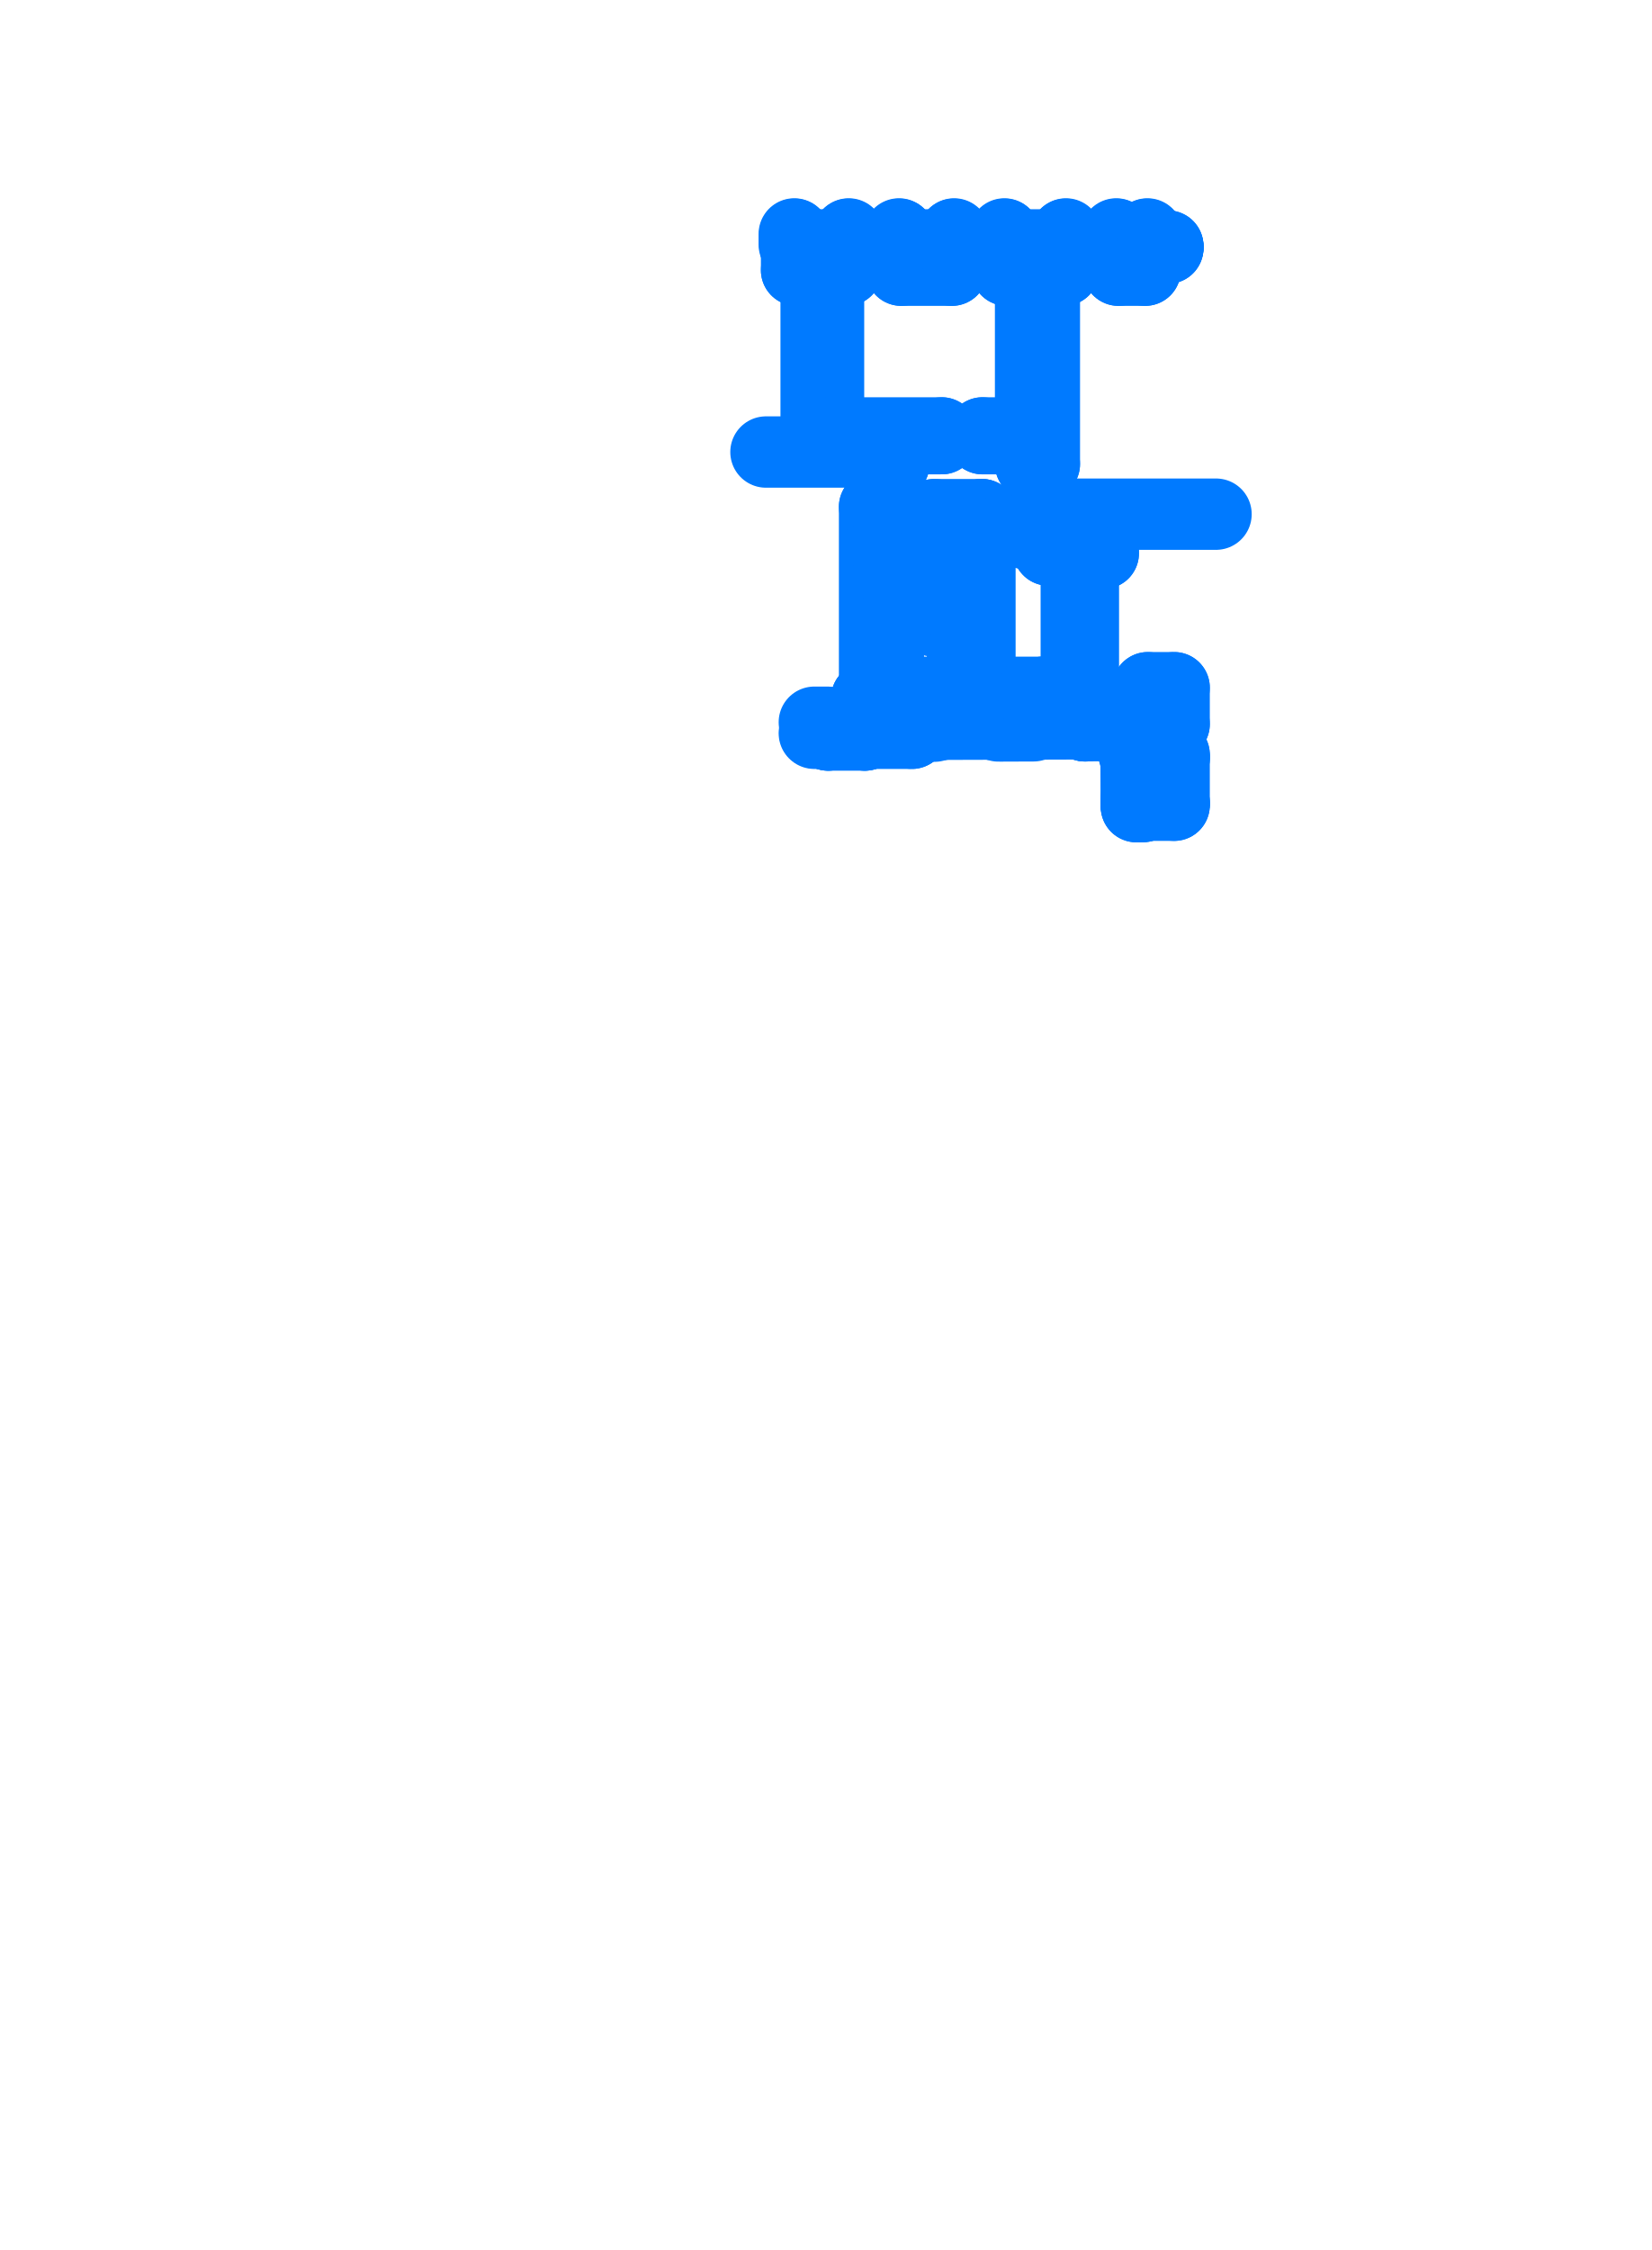
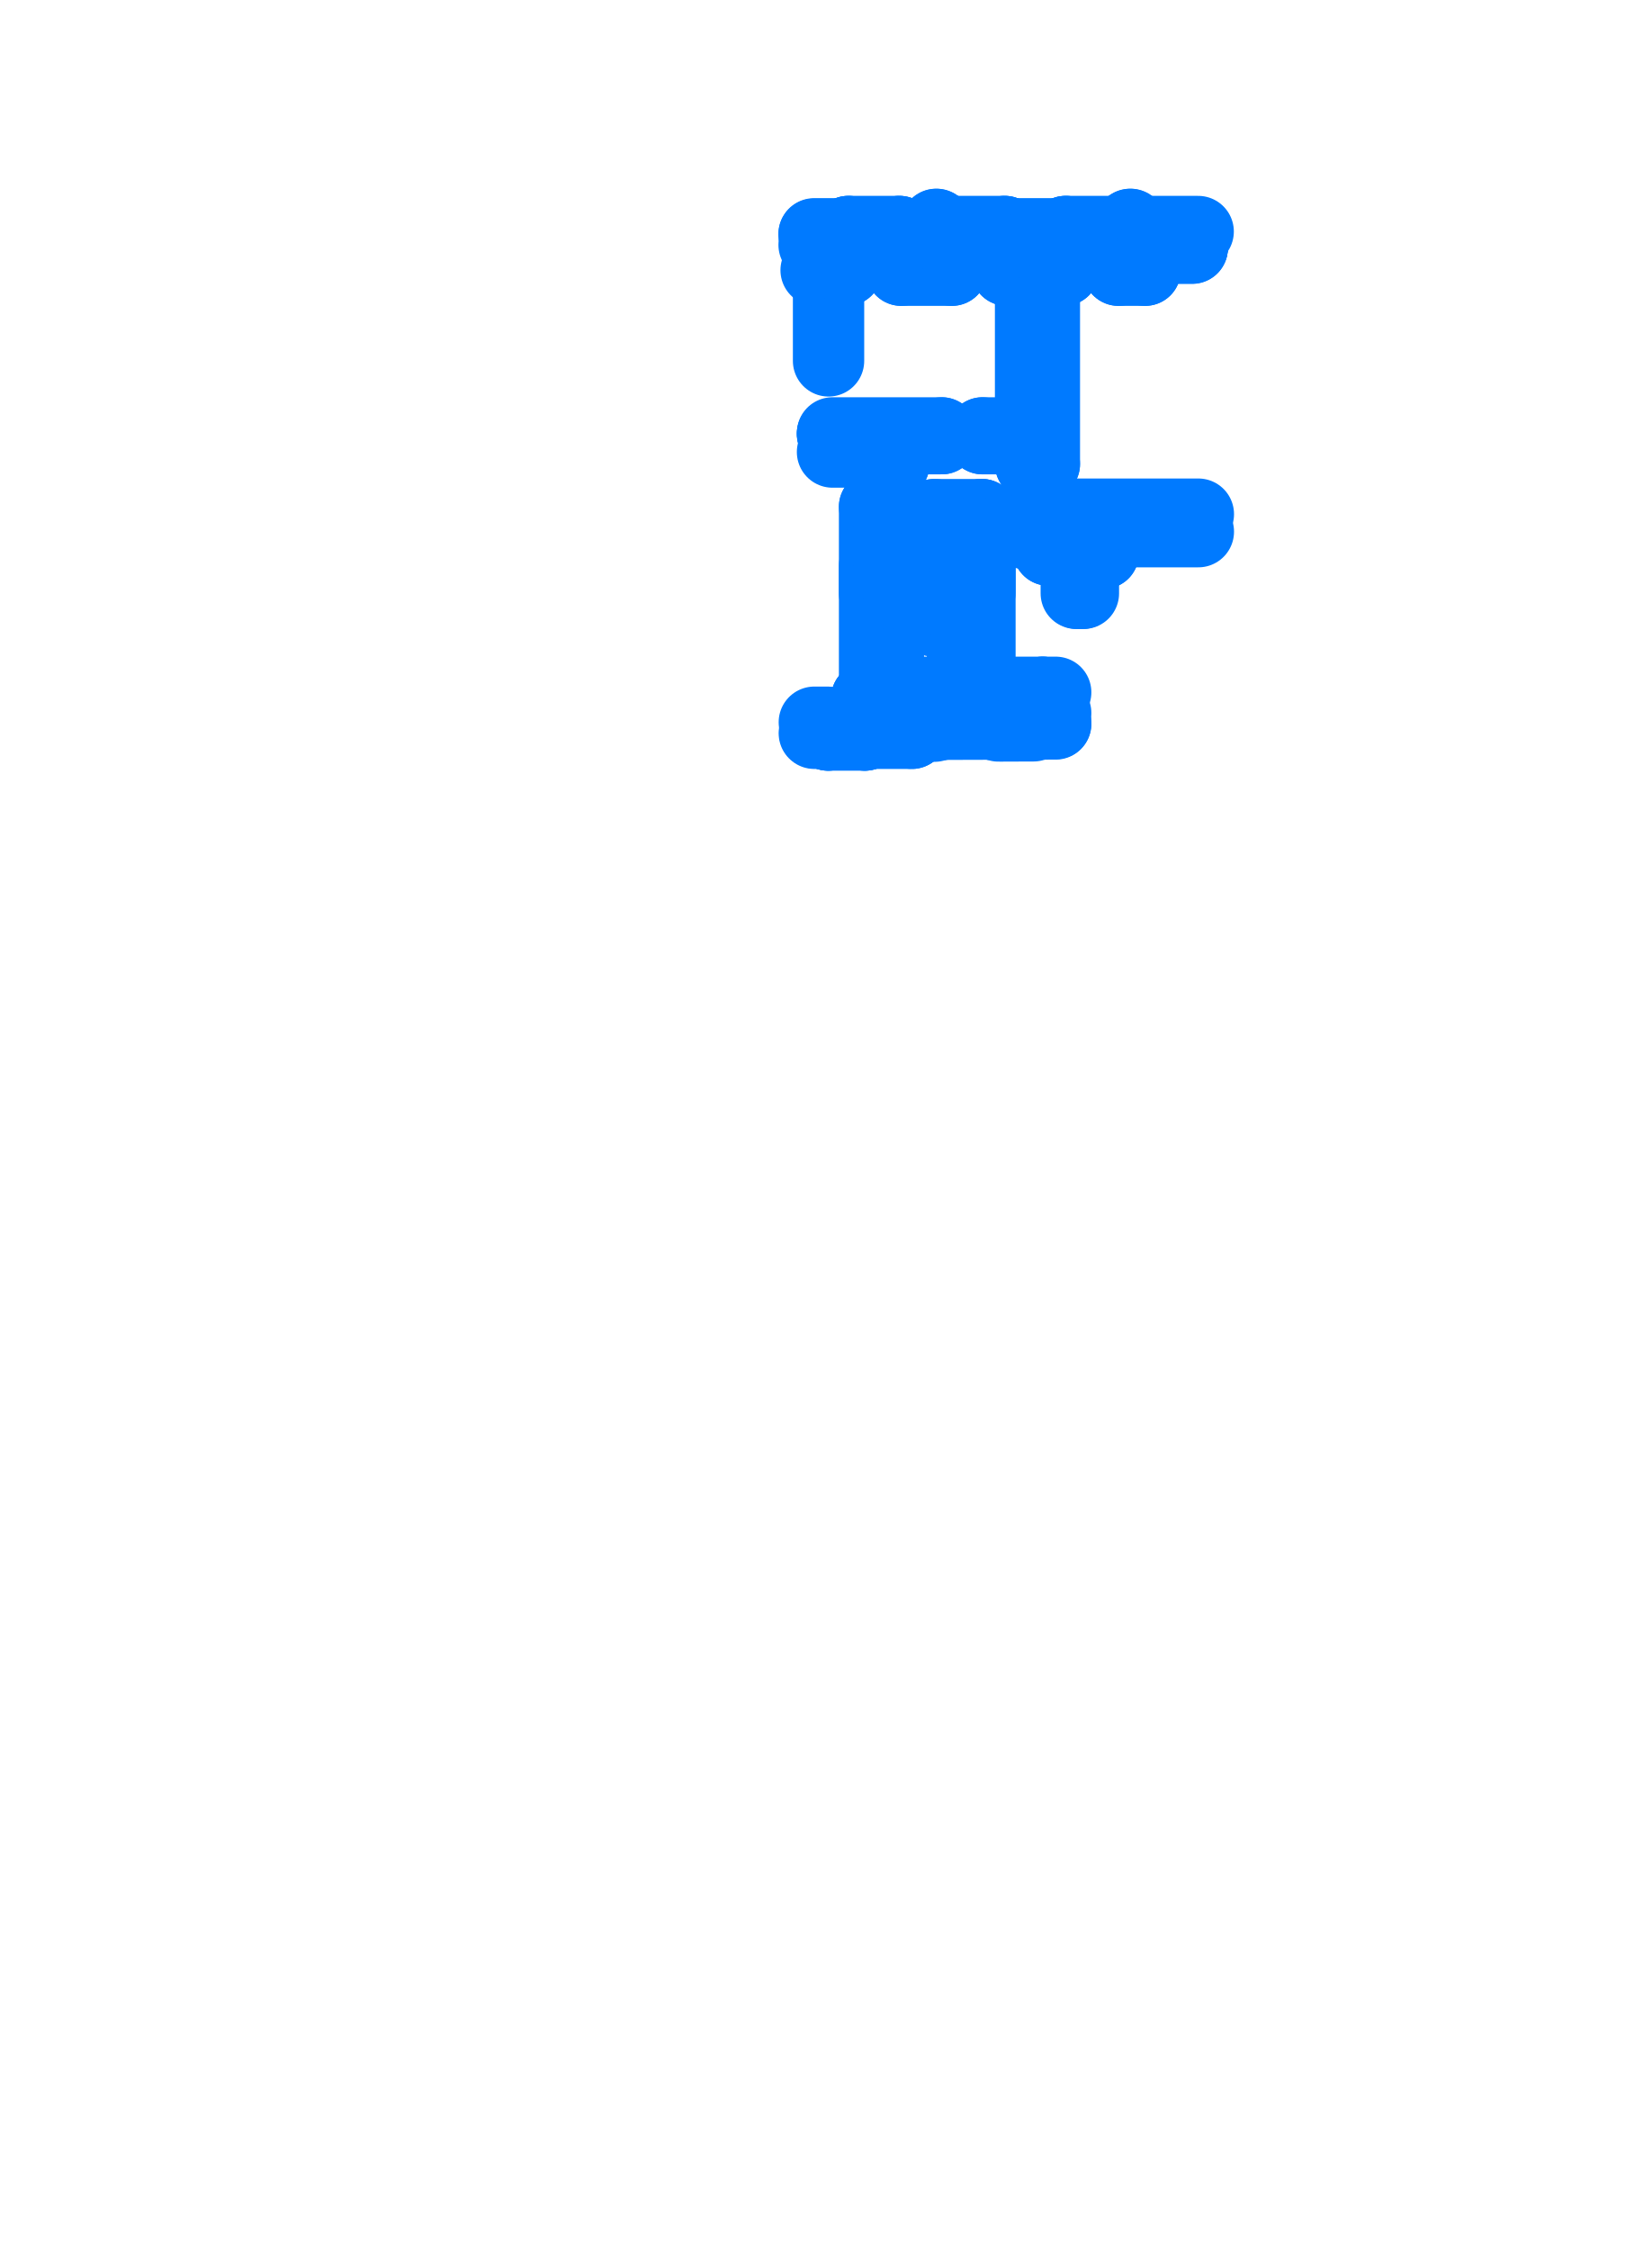
<svg xmlns="http://www.w3.org/2000/svg" viewBox="231.06 191.06 35.88 48.88" aria-hidden="true">
  <style>
    path,
    circle {
      fill: none;
      stroke: #007AFF;
      stroke-width: 1.55;
      stroke-linecap: round;
      stroke-linejoin: round;
      vector-effect: non-scaling-stroke;
    }
  </style>
  <g transform="scale(1 -1)">
    <path d="M 253.454 -196.93 L 253.754 -196.93" />
-     <path d="M 247.704 -200.88 L 250.064 -200.88" />
-     <path d="M 250.064 -206.23 L 250.064 -202.07" />
+     <path d="M 249.15 -200.88 L 250.064 -200.88" />
+     <path d="M 250.064 -206.23 L 250.064 -203.35" />
+     <path d="M 250.064 -203.95 L 250.064 -202.07" />
    <path d="M 250.064 -201.14 L 250.064 -200.88" />
-     <path d="M 250.364 -206.1 L 250.364 -202.64" />
+     <path d="M 250.364 -206.1 L 250.364 -203.35" />
+     <path d="M 250.364 -203.95 L 250.364 -202.64" />
    <path d="M 250.484 -202.24 L 250.484 -202.07" />
    <path d="M 250.484 -201.14 L 250.484 -200.82" />
    <path d="M 250.029 -200.88 L 250.064 -200.88" />
+     <path d="M 257.1 -202.61 L 255.034 -202.61" />
    <path d="M 255.034 -202.61 L 255.034 -203.08" />
    <path d="M 255.034 -203.08 L 254.482 -203.08" />
    <path d="M 250.064 -201.14 L 250.484 -201.14" />
    <path d="M 250.064 -202.07 L 250.484 -202.07" />
    <path d="M 250.484 -200.82 L 250.484 -200.49" />
-     <path d="M 250.484 -200.49 L 248.794 -200.49" />
-     <path d="M 249.064 -200.49 L 249.064 -196.93" />
+     <path d="M 250.484 -200.49 L 249.15 -200.49" />
+     <path d="M 249.064 -198.9 L 249.064 -196.93" />
    <path d="M 248.794 -196.93 L 249.454 -196.93" />
    <path d="M 250.644 -196.93 L 251.744 -196.93" />
    <path d="M 252.934 -196.93 L 253.454 -196.93" />
    <path d="M 253.454 -196.93 L 253.454 -200.82" />
    <path d="M 252.409 -200.465 L 252.409 -200.59" />
    <path d="M 251.524 -200.465 L 251.524 -200.59" />
    <path d="M 253.454 -200.82 L 253.454 -201.14" />
    <path d="M 253.454 -202.07 L 253.454 -202.24" />
    <path d="M 253.754 -196.93 L 253.754 -201.14" />
    <path d="M 253.754 -202.07 L 253.754 -202.23" />
    <path d="M 253.454 -202.24 L 253.294 -202.24" />
    <path d="M 252.394 -202.24 L 251.364 -202.24" />
    <path d="M 250.634 -202.24 L 250.484 -202.24" />
    <path d="M 253.454 -202.07 L 253.754 -202.07" />
    <path d="M 253.454 -201.14 L 253.754 -201.14" />
-     <path d="M 253.754 -202.23 L 257.484 -202.23" />
+     <path d="M 253.754 -202.23 L 257.1 -202.23" />
    <path d="M 253.754 -196.93 L 254.174 -196.93" />
    <path d="M 255.364 -196.93 L 255.944 -196.93" />
    <path d="M 255.944 -196.93 L 255.944 -196.38" />
    <path d="M 254.174 -196.93 L 254.174 -196.38" />
    <path d="M 255.364 -196.93 L 255.364 -196.38" />
    <path d="M 251.744 -196.93 L 251.744 -196.38" />
    <path d="M 252.934 -196.93 L 252.934 -196.38" />
    <path d="M 249.454 -196.93 L 249.454 -196.38" />
    <path d="M 250.644 -196.93 L 250.644 -196.38" />
    <path d="M 253.844 -202.64 L 253.294 -202.64" />
    <path d="M 252.394 -202.64 L 251.364 -202.64" />
    <path d="M 250.634 -202.64 L 250.364 -202.64" />
    <path d="M 252.394 -202.24 L 252.394 -202.64" />
    <path d="M 253.294 -202.24 L 253.294 -202.64" />
    <path d="M 250.634 -202.24 L 250.634 -202.64" />
    <path d="M 251.364 -202.24 L 251.364 -202.64" />
    <path d="M 253.844 -202.64 L 253.844 -203.01" />
    <path d="M 253.844 -203.01 L 254.482 -203.01" />
    <path d="M 255.944 -196.38 L 255.364 -196.38" />
    <path d="M 254.174 -196.38 L 252.934 -196.38" />
    <path d="M 251.744 -196.38 L 250.644 -196.38" />
-     <path d="M 248.794 -200.49 L 248.794 -196.93" />
-     <path d="M 248.369 -196.93 L 248.369 -196.38" />
-     <path d="M 248.369 -196.93 L 248.794 -196.93" />
-     <path d="M 248.369 -196.38 L 249.454 -196.38" />
+     <path d="M 248.75 -196.38 L 249.454 -196.38" />
    <path d="M 249.894 -206.23 L 250.064 -206.23" />
-     <path d="M 256.574 -208.498 L 256.574 -207.53" />
-     <path d="M 254.602 -206.1 L 254.602 -206.547" />
-     <path d="M 256.002 -206 L 256.002 -206.402" />
-     <path d="M 256.574 -206.79 L 256.018 -206.79" />
-     <path d="M 256.574 -206.79 L 256.574 -206" />
-     <path d="M 254.602 -206.1 L 253.716 -206.1" />
+     <path d="M 254 -206.1 L 253.716 -206.1" />
    <path d="M 252.566 -206.1 L 251.592 -206.1" />
    <path d="M 250.942 -206.1 L 250.364 -206.1" />
    <path d="M 253.716 -206.1 L 253.716 -206.55" />
    <path d="M 252.566 -206.1 L 252.566 -206.557" />
    <path d="M 253.716 -206.1 L 252.566 -206.1" />
    <path d="M 251.592 -206.1 L 251.592 -206.56" />
    <path d="M 250.942 -206.1 L 250.942 -206.558" />
    <path d="M 251.592 -206.1 L 250.942 -206.1" />
    <path d="M 250.636 -206.751 L 250.636 -206.559" />
    <path d="M 250.636 -206.559 L 250.942 -206.558" />
-     <path d="M 255.906 -206.543 L 256.019 -206.542" />
-     <path d="M 255.906 -206.543 L 255.906 -206.403" />
-     <path d="M 255.874 -206.403 L 256.002 -206.402" />
-     <path d="M 255.906 -206.403 L 255.692 -206.403" />
-     <path d="M 255.692 -206.403 L 255.692 -206.543" />
-     <path d="M 255.692 -206.543 L 255.906 -206.543" />
    <path d="M 251.592 -206.56 L 252.566 -206.557" />
-     <path d="M 253.716 -206.55 L 254.602 -206.547" />
+     <path d="M 253.716 -206.55 L 254 -206.549" />
    <path d="M 250.99 -206.654 L 250.99 -206.794" />
    <path d="M 250.98 -206.786 L 250.864 -206.787" />
    <path d="M 250.94 -206.796 L 250.874 -206.797" />
    <path d="M 250.99 -206.794 L 250.94 -206.794" />
    <path d="M 250.98 -206.654 L 250.98 -206.786" />
    <path d="M 250.94 -206.794 L 250.94 -206.796" />
    <path d="M 250.875 -206.99 L 250.874 -206.797" />
    <path d="M 250.865 -206.98 L 250.864 -206.787" />
    <path d="M 251.516 -206.653 L 251.516 -206.792" />
    <path d="M 252.609 -206.789 L 252.559 -206.789" />
    <path d="M 251.526 -206.655 L 251.516 -206.655" />
    <path d="M 250.98 -206.657 L 250.99 -206.657" />
    <path d="M 251.526 -206.653 L 251.526 -206.784" />
    <path d="M 252.609 -206.649 L 252.609 -206.789" />
    <path d="M 251.566 -206.792 L 251.566 -206.794" />
    <path d="M 251.516 -206.792 L 251.566 -206.792" />
    <path d="M 251.526 -206.784 L 252.599 -206.781" />
    <path d="M 252.559 -206.789 L 252.559 -206.791" />
    <path d="M 253.675 -206.646 L 253.675 -206.778" />
    <path d="M 252.599 -206.649 L 252.599 -206.781" />
    <path d="M 253.665 -206.646 L 253.665 -206.786" />
    <path d="M 252.599 -206.652 L 252.609 -206.652" />
    <path d="M 253.665 -206.786 L 253.715 -206.786" />
    <path d="M 253.715 -206.786 L 253.715 -206.788" />
    <path d="M 253.675 -206.649 L 253.665 -206.649" />
-     <path d="M 254.605 -206.783 L 254.655 -206.783" />
-     <path d="M 254.605 -206.783 L 254.605 -206.785" />
-     <path d="M 254.631 -206.784 L 254.631 -206.828" />
-     <path d="M 254.631 -206.828 L 254.655 -206.828" />
-     <path d="M 254.655 -206.828 L 254.655 -206.784" />
-     <path d="M 254.628 -206.721 L 254.644 -206.721" />
-     <path d="M 254.628 -206.721 L 254.628 -206.711" />
-     <path d="M 254.627 -206.686 L 254.644 -206.686" />
-     <path d="M 254.627 -206.686 L 254.628 -206.696" />
-     <path d="M 254.646 -206.711 L 254.654 -206.715" />
-     <path d="M 254.646 -206.696 L 254.654 -206.692" />
-     <path d="M 254.654 -206.642 L 254.655 -206.783" />
-     <path d="M 254.644 -206.642 L 254.645 -206.775" />
-     <path d="M 254.654 -206.647 L 254.644 -206.647" />
-     <path d="M 253.715 -206.788 L 254.605 -206.785" />
-     <path d="M 253.715 -206.778 L 254.645 -206.775" />
-     <path d="M 255.678 -206.779 L 255.628 -206.78" />
-     <path d="M 255.678 -206.779 L 255.678 -206.781" />
-     <path d="M 255.652 -206.78 L 255.653 -206.824" />
-     <path d="M 255.653 -206.824 L 255.629 -206.824" />
-     <path d="M 255.629 -206.824 L 255.628 -206.78" />
-     <path d="M 255.655 -206.718 L 255.638 -206.718" />
-     <path d="M 255.655 -206.718 L 255.655 -206.708" />
-     <path d="M 255.655 -206.683 L 255.638 -206.683" />
-     <path d="M 255.655 -206.683 L 255.655 -206.693" />
-     <path d="M 255.636 -206.708 L 255.628 -206.712" />
-     <path d="M 255.636 -206.693 L 255.628 -206.689" />
-     <path d="M 255.628 -206.639 L 255.628 -206.78" />
-     <path d="M 255.638 -206.639 L 255.638 -206.771" />
-     <path d="M 255.628 -206.644 L 255.638 -206.644" />
-     <path d="M 255.678 -206.781 L 255.743 -206.781" />
-     <path d="M 255.638 -206.771 L 255.753 -206.771" />
+     <path d="M 253.715 -206.788 L 254 -206.787" />
+     <path d="M 253.715 -206.778 L 254 -206.777" />
    <path d="M 252.559 -206.791 L 251.566 -206.794" />
-     <path d="M 254.655 -206.826 L 255.629 -206.822" />
    <path d="M 252.756 -206.623 L 253.019 -206.623" />
    <path d="M 253.254 -206.622 L 253.517 -206.621" />
    <path d="M 252.756 -206.831 L 253.518 -206.828" />
    <path d="M 251.137 -206.836 L 251.369 -206.835" />
    <path d="M 251.136 -206.58 L 251.368 -206.58" />
    <path d="M 251.137 -206.628 L 251.368 -206.628" />
-     <path d="M 254.592 -206.567 L 254.592 -206.642 L 254.612 -206.642 L 254.612 -206.567" />
-     <path d="M 255.689 -206.563 L 255.689 -206.639 L 255.67 -206.639 L 255.67 -206.563" />
-     <path d="M 255.87 -206.552 L 255.87 -206.543" />
-     <path d="M 255.26 -206.568 L 255.519 -206.567" />
-     <path d="M 254.762 -206.569 L 255.025 -206.568" />
-     <path d="M 255.26 -206.616 L 255.52 -206.615" />
-     <path d="M 254.762 -206.617 L 255.025 -206.616" />
-     <path d="M 255.943 -206.653 L 255.99 -206.654" />
-     <path d="M 255.756 -207.538 L 255.755 -207.433" />
-     <path d="M 255.746 -207.538 L 255.745 -207.473" />
-     <path d="M 255.747 -207.473 L 255.747 -207.423" />
-     <path d="M 255.755 -207.433 L 255.888 -207.432" />
-     <path d="M 255.747 -207.423 L 255.888 -207.422" />
-     <path d="M 255.745 -207.473 L 255.747 -207.473" />
-     <path d="M 255.883 -207.432 L 255.883 -207.422" />
-     <path d="M 255.761 -208.574 L 255.76 -208.397" />
-     <path d="M 255.751 -208.534 L 255.75 -208.397" />
-     <path d="M 255.753 -208.584 L 255.753 -208.534" />
-     <path d="M 255.893 -208.573 L 255.761 -208.574" />
-     <path d="M 255.893 -208.583 L 255.753 -208.584" />
-     <path d="M 255.753 -208.534 L 255.751 -208.534" />
-     <path d="M 255.746 -207.538 L 255.75 -208.397" />
-     <path d="M 255.756 -207.538 L 255.76 -208.397" />
-     <path d="M 255.747 -207.447 L 255.703 -207.447 L 255.703 -207.423 L 255.747 -207.423" />
-     <path d="M 255.89 -208.573 L 255.89 -208.583" />
-     <path d="M 255.964 -207.484 L 255.888 -207.484 L 255.888 -207.464 L 255.964 -207.464" />
-     <path d="M 255.752 -206.771 L 255.752 -206.886" />
-     <path d="M 255.742 -206.781 L 255.742 -206.846" />
-     <path d="M 255.744 -206.846 L 255.744 -206.896" />
-     <path d="M 255.752 -206.886 L 255.885 -206.886" />
-     <path d="M 255.744 -206.896 L 255.885 -206.896" />
-     <path d="M 255.742 -206.846 L 255.744 -206.846" />
-     <path d="M 255.88 -206.886 L 255.88 -206.896" />
-     <path d="M 255.744 -206.872 L 255.7 -206.873 L 255.7 -206.897 L 255.744 -206.896" />
-     <path d="M 255.705 -207.423 L 255.702 -206.897" />
-     <path d="M 255.961 -206.834 L 255.885 -206.834 L 255.885 -206.853 L 255.961 -206.853" />
-     <path d="M 255.91 -207.004 L 255.912 -207.313" />
-     <path d="M 255.958 -207.004 L 255.96 -207.313" />
-     <path d="M 256.013 -208.5 L 256.574 -208.498" />
-     <path d="M 248.329 -196.37 L 248.329 -196.15" />
-     <path d="M 248.319 -196.376 L 248.319 -196.142" />
-     <path d="M 248.349 -196.38 L 248.369 -196.38" />
-     <path d="M 248.352 -196.456 L 248.369 -196.456" />
-     <path d="M 248.352 -196.38 L 248.369 -196.38" />
-     <path d="M 248.352 -196.456 L 248.352 -196.38" />
+     <path d="M 255.598 -195.98 L 255.598 -196.01" />
+     <path d="M 255.614 -195.935 L 255.614 -195.994" />
+     <path d="M 255.614 -195.994 L 255.629 -195.994" />
+     <path d="M 255.629 -195.994 L 255.629 -195.935" />
+     <path d="M 255.613 -195.982 L 255.598 -195.982" />
+     <path d="M 255.598 -195.982 L 255.598 -195.952" />
+     <path d="M 255.613 -195.952 L 255.613 -195.982" />
+     <path d="M 255.613 -195.98 L 255.613 -196.01" />
+     <path d="M 251.43 -195.98 L 251.43 -196.01" />
+     <path d="M 251.414 -195.935 L 251.414 -195.994" />
+     <path d="M 251.414 -195.994 L 251.399 -195.994" />
+     <path d="M 251.399 -195.994 L 251.399 -195.935" />
+     <path d="M 251.415 -195.982 L 251.43 -195.982" />
+     <path d="M 251.415 -195.952 L 251.415 -195.982" />
+     <path d="M 251.43 -195.982 L 251.43 -195.952" />
+     <path d="M 251.415 -195.98 L 251.415 -196.01" />
    <path d="M 250.604 -196.37 L 250.604 -196.15" />
    <path d="M 250.594 -196.376 L 250.594 -196.142" />
+     <path d="M 250.606 -196.09 L 250.606 -196.142" />
+     <path d="M 250.594 -196.142 L 250.594 -196.09" />
+     <path d="M 250.594 -196.142 L 250.644 -196.142" />
+     <path d="M 250.644 -196.142 L 250.644 -196.14" />
    <path d="M 250.624 -196.38 L 250.644 -196.38" />
    <path d="M 250.627 -196.456 L 250.644 -196.456" />
    <path d="M 250.627 -196.38 L 250.644 -196.38" />
    <path d="M 250.627 -196.456 L 250.627 -196.38" />
    <path d="M 252.894 -196.37 L 252.894 -196.15" />
    <path d="M 252.884 -196.376 L 252.884 -196.142" />
+     <path d="M 252.896 -196.09 L 252.896 -196.142" />
+     <path d="M 252.884 -196.142 L 252.884 -196.09" />
+     <path d="M 252.884 -196.142 L 252.934 -196.142" />
+     <path d="M 252.934 -196.142 L 252.934 -196.14" />
    <path d="M 252.914 -196.38 L 252.934 -196.38" />
    <path d="M 252.917 -196.456 L 252.934 -196.456" />
    <path d="M 252.917 -196.38 L 252.934 -196.38" />
    <path d="M 252.917 -196.456 L 252.917 -196.38" />
    <path d="M 255.324 -196.37 L 255.324 -196.15" />
    <path d="M 255.314 -196.376 L 255.314 -196.142" />
+     <path d="M 255.326 -196.09 L 255.326 -196.142" />
+     <path d="M 255.314 -196.142 L 255.314 -196.09" />
+     <path d="M 255.314 -196.142 L 255.364 -196.142" />
+     <path d="M 255.364 -196.142 L 255.364 -196.14" />
    <path d="M 255.344 -196.38 L 255.364 -196.38" />
    <path d="M 255.347 -196.456 L 255.364 -196.456" />
    <path d="M 255.347 -196.38 L 255.364 -196.38" />
    <path d="M 255.347 -196.456 L 255.347 -196.38" />
    <path d="M 249.473 -196.38 L 249.453 -196.38" />
    <path d="M 249.472 -196.456 L 249.454 -196.456" />
    <path d="M 249.472 -196.38 L 249.454 -196.38" />
    <path d="M 249.472 -196.456 L 249.472 -196.38" />
    <path d="M 249.494 -196.371 L 249.494 -196.15" />
    <path d="M 249.504 -196.376 L 249.504 -196.142" />
+     <path d="M 249.492 -196.09 L 249.492 -196.142" />
+     <path d="M 249.504 -196.142 L 249.504 -196.09" />
+     <path d="M 249.504 -196.142 L 249.454 -196.142" />
+     <path d="M 249.454 -196.142 L 249.454 -196.14" />
    <path d="M 251.763 -196.38 L 251.743 -196.38" />
    <path d="M 251.762 -196.456 L 251.744 -196.456" />
    <path d="M 251.762 -196.38 L 251.744 -196.38" />
    <path d="M 251.762 -196.456 L 251.762 -196.38" />
    <path d="M 251.784 -196.371 L 251.784 -196.15" />
    <path d="M 251.794 -196.376 L 251.794 -196.142" />
+     <path d="M 251.782 -196.09 L 251.782 -196.142" />
+     <path d="M 251.794 -196.142 L 251.794 -196.09" />
+     <path d="M 251.794 -196.142 L 251.744 -196.142" />
+     <path d="M 251.744 -196.142 L 251.744 -196.14" />
    <path d="M 254.193 -196.38 L 254.173 -196.38" />
    <path d="M 254.192 -196.456 L 254.174 -196.456" />
    <path d="M 254.192 -196.38 L 254.174 -196.38" />
    <path d="M 254.192 -196.456 L 254.192 -196.38" />
    <path d="M 254.214 -196.371 L 254.214 -196.15" />
    <path d="M 254.224 -196.376 L 254.224 -196.142" />
+     <path d="M 254.212 -196.09 L 254.212 -196.142" />
+     <path d="M 254.224 -196.142 L 254.224 -196.09" />
+     <path d="M 254.224 -196.142 L 254.174 -196.142" />
+     <path d="M 254.174 -196.142 L 254.174 -196.14" />
    <path d="M 255.963 -196.38 L 255.943 -196.38" />
    <path d="M 255.962 -196.456 L 255.944 -196.456" />
    <path d="M 255.962 -196.38 L 255.944 -196.38" />
    <path d="M 255.962 -196.456 L 255.962 -196.38" />
    <path d="M 255.984 -196.371 L 255.984 -196.15" />
    <path d="M 255.994 -196.376 L 255.994 -196.142" />
-     <path d="M 256.574 -207.53 L 256.016 -207.53" />
-     <path d="M 256.574 -206 L 256.002 -206" />
+     <path d="M 255.982 -196.09 L 255.982 -196.142" />
+     <path d="M 255.994 -196.142 L 255.994 -196.09" />
+     <path d="M 255.994 -196.142 L 255.944 -196.142" />
+     <path d="M 255.944 -196.142 L 255.944 -196.14" />
+     <path d="M 248.75 -196.14 L 249.454 -196.14" />
+     <path d="M 248.75 -196.15 L 249.494 -196.15" />
+     <path d="M 249.492 -196.09 L 250.606 -196.09" />
+     <path d="M 250.644 -196.14 L 251.744 -196.14" />
+     <path d="M 250.604 -196.15 L 251.784 -196.15" />
+     <path d="M 251.782 -196.09 L 252.896 -196.09" />
+     <path d="M 252.934 -196.14 L 254.174 -196.14" />
+     <path d="M 254.214 -196.15 L 252.894 -196.15" />
+     <path d="M 254.212 -196.09 L 255.326 -196.09" />
+     <path d="M 255.364 -196.14 L 255.944 -196.14" />
+     <path d="M 255.324 -196.15 L 255.984 -196.15" />
+     <path d="M 255.982 -196.09 L 257.096 -196.09" />
    <path d="M 249.622 -196.404 L 249.947 -196.404" />
    <path d="M 250.182 -196.404 L 250.477 -196.404" />
    <path d="M 249.622 -196.408 L 249.947 -196.408" />
    <path d="M 250.182 -196.408 L 250.477 -196.408" />
    <path d="M 249.622 -196.426 L 249.947 -196.426" />
    <path d="M 250.182 -196.426 L 250.477 -196.426" />
    <path d="M 249.622 -196.43 L 249.947 -196.43" />
    <path d="M 250.182 -196.43 L 250.477 -196.43" />
    <path d="M 249.622 -196.448 L 249.947 -196.448" />
    <path d="M 250.182 -196.448 L 250.477 -196.448" />
    <path d="M 249.622 -196.452 L 249.947 -196.452" />
    <path d="M 250.182 -196.452 L 250.477 -196.452" />
    <path d="M 251.912 -196.404 L 252.237 -196.404" />
    <path d="M 252.472 -196.404 L 252.767 -196.404" />
    <path d="M 251.912 -196.408 L 252.237 -196.408" />
    <path d="M 252.472 -196.408 L 252.767 -196.408" />
    <path d="M 251.912 -196.426 L 252.237 -196.426" />
    <path d="M 252.472 -196.426 L 252.767 -196.426" />
    <path d="M 251.912 -196.43 L 252.237 -196.43" />
    <path d="M 252.472 -196.43 L 252.767 -196.43" />
    <path d="M 251.912 -196.448 L 252.237 -196.448" />
    <path d="M 252.472 -196.448 L 252.767 -196.448" />
    <path d="M 251.912 -196.452 L 252.237 -196.452" />
    <path d="M 252.472 -196.452 L 252.767 -196.452" />
    <path d="M 254.342 -196.404 L 254.667 -196.404" />
    <path d="M 254.902 -196.404 L 255.197 -196.404" />
    <path d="M 254.342 -196.408 L 254.667 -196.408" />
    <path d="M 254.902 -196.408 L 255.197 -196.408" />
    <path d="M 254.342 -196.426 L 254.667 -196.426" />
    <path d="M 254.902 -196.426 L 255.197 -196.426" />
    <path d="M 254.342 -196.43 L 254.667 -196.43" />
    <path d="M 254.902 -196.43 L 255.197 -196.43" />
    <path d="M 254.342 -196.448 L 254.667 -196.448" />
    <path d="M 254.902 -196.448 L 255.197 -196.448" />
    <path d="M 254.342 -196.452 L 254.667 -196.452" />
    <path d="M 254.902 -196.452 L 255.197 -196.452" />
    <path d="M 256.112 -196.404 L 256.437 -196.404" />
+     <path d="M 256.672 -196.404 L 256.967 -196.404" />
    <path d="M 256.112 -196.408 L 256.437 -196.408" />
+     <path d="M 256.672 -196.408 L 256.967 -196.408" />
    <path d="M 256.112 -196.426 L 256.437 -196.426" />
+     <path d="M 256.672 -196.426 L 256.967 -196.426" />
    <path d="M 256.112 -196.43 L 256.437 -196.43" />
+     <path d="M 256.672 -196.43 L 256.967 -196.43" />
    <path d="M 256.112 -196.448 L 256.437 -196.448" />
+     <path d="M 256.672 -196.448 L 256.967 -196.448" />
    <path d="M 256.112 -196.452 L 256.437 -196.452" />
-     <path d="M 256.019 -206.542 L 256.018 -206.79" />
-     <path d="M 256.016 -207.53 L 256.013 -208.5" />
-     <path d="M 249.064 -200.465 L 251.524 -200.465" />
-     <path d="M 249.064 -200.49 L 251.524 -200.49" />
+     <path d="M 256.672 -196.452 L 256.967 -196.452" />
+     <path d="M 249.15 -200.465 L 251.524 -200.465" />
+     <path d="M 249.15 -200.49 L 251.524 -200.49" />
    <path d="M 252.409 -200.465 L 253.454 -200.465" />
    <path d="M 252.409 -200.49 L 253.454 -200.49" />
    <path d="M 250.484 -200.59 L 251.524 -200.59" />
    <path d="M 250.484 -200.565 L 251.524 -200.565" />
    <path d="M 252.409 -200.59 L 253.454 -200.59" />
    <path d="M 252.409 -200.565 L 253.454 -200.565" />
    <path d="M 252.394 -202.24 L 252.394 -202.64" />
-     <path d="M 256.574 -207.53 L 256.574 -207.455" />
-     <path d="M 255.964 -207.455 L 256.574 -207.455" />
-     <path d="M 255.974 -208.553 L 256.574 -208.553" />
-     <path d="M 256.574 -208.553 L 256.574 -208.498" />
-     <path d="M 252.349 -202.64 L 252.349 -206.06" />
-     <path d="M 252.349 -202.64 L 252.349 -206.1" />
-     <path d="M 252.324 -202.64 L 252.324 -206.1" />
+     <path d="M 252.349 -203.35 L 252.349 -206.06" />
+     <path d="M 252.349 -202.64 L 252.349 -203.95" />
+     <path d="M 252.349 -203.35 L 252.349 -206.1" />
+     <path d="M 252.349 -202.64 L 252.349 -203.95" />
+     <path d="M 252.324 -203.35 L 252.324 -206.1" />
+     <path d="M 252.324 -202.64 L 252.324 -203.95" />
+     <path d="M 252.154 -203.35 L 252.154 -203.4" />
    <path d="M 252.154 -202.64 L 252.154 -203.4" />
    <path d="M 251.234 -203.525 L 251.234 -203.4" />
+     <path d="M 251.234 -203.525 L 251.234 -203.4" />
+     <path d="M 252.199 -203.525 L 251.234 -203.525" />
    <path d="M 252.199 -203.525 L 251.234 -203.525" />
    <path d="M 252.224 -203.5 L 251.234 -203.5" />
+     <path d="M 252.224 -203.5 L 251.234 -203.5" />
+     <path d="M 252.324 -203.4 L 251.234 -203.4" />
    <path d="M 252.324 -203.4 L 251.234 -203.4" />
    <path d="M 252.324 -203.425 L 251.234 -203.425" />
+     <path d="M 252.324 -203.425 L 251.234 -203.425" />
+     <path d="M 250.474 -203.4 L 250.474 -203.525" />
    <path d="M 250.474 -203.4 L 250.474 -203.525" />
    <path d="M 250.474 -203.4 L 250.364 -203.4" />
+     <path d="M 250.474 -203.4 L 250.364 -203.4" />
+     <path d="M 250.474 -203.425 L 250.364 -203.425" />
    <path d="M 250.474 -203.425 L 250.364 -203.425" />
    <path d="M 250.474 -203.525 L 250.364 -203.525" />
+     <path d="M 250.474 -203.525 L 250.364 -203.525" />
+     <path d="M 250.474 -203.5 L 250.364 -203.5" />
    <path d="M 250.474 -203.5 L 250.364 -203.5" />
    <path d="M 252.199 -203.525 L 252.199 -204.435" />
+     <path d="M 252.199 -203.525 L 252.199 -203.95" />
    <path d="M 252.224 -203.5 L 252.224 -204.46" />
+     <path d="M 252.224 -203.5 L 252.224 -203.95" />
    <path d="M 251.974 -204.535 L 251.289 -204.535" />
    <path d="M 251.999 -204.51 L 251.314 -204.51" />
    <path d="M 252.199 -204.435 L 251.289 -204.435" />
    <path d="M 252.224 -204.46 L 251.314 -204.46" />
    <path d="M 251.974 -204.535 L 251.974 -204.74" />
    <path d="M 251.999 -204.51 L 251.999 -204.715" />
    <path d="M 251.999 -205.215 L 251.999 -206.1" />
-     <path d="M 251.289 -204.435 L 251.289 -203.525" />
-     <path d="M 251.297 -204.435 L 251.297 -203.525" />
    <path d="M 251.289 -204.535 L 251.289 -204.435" />
    <path d="M 251.314 -204.535 L 251.314 -204.435" />
    <path d="M 252.199 -204.74 L 252.199 -205.19" />
    <path d="M 252.224 -204.715 L 252.224 -205.215" />
    <path d="M 251.974 -205.19 L 252.199 -205.19" />
    <path d="M 251.999 -205.215 L 252.224 -205.215" />
    <path d="M 251.974 -204.74 L 252.199 -204.74" />
    <path d="M 251.999 -204.715 L 252.224 -204.715" />
    <path d="M 251.974 -205.19 L 251.974 -206.1" />
    <path d="M 254.482 -203.08 L 254.482 -203.01" />
-     <path d="M 254.447 -206.1 L 254.447 -203.01" />
-     <path d="M 254.472 -206.1 L 254.472 -203.01" />
-     <path d="M 254.602 -206.1 L 254.602 -203.08" />
-     <path d="M 254.577 -206.1 L 254.577 -203.08" />
+     <path d="M 254.447 -203.95 L 254.447 -203.01" />
+     <path d="M 254.472 -203.95 L 254.472 -203.01" />
+     <path d="M 254.602 -203.95 L 254.602 -203.08" />
+     <path d="M 254.577 -203.95 L 254.577 -203.08" />
    <path d="M 249.914 -206.751 L 250.636 -206.751" />
    <path d="M 249.064 -206.837 L 249.064 -206.988" />
    <path d="M 249.014 -206.988 L 249.014 -206.99" />
    <path d="M 249.054 -206.837 L 249.054 -206.98" />
    <path d="M 249.844 -206.988 L 249.844 -206.835" />
    <path d="M 249.894 -206.99 L 249.894 -206.988" />
    <path d="M 249.854 -206.98 L 249.854 -206.835" />
-     <path d="M 249.015 -206.761 L 249.015 -206.837 L 249.035 -206.837 L 249.035 -206.761" />
+     <path d="M 249.015 -206.761 L 249.015 -206.837" />
+     <path d="M 249.015 -206.837 L 249.035 -206.837" />
+     <path d="M 249.035 -206.837 L 249.035 -206.761" />
    <path d="M 249.185 -206.786 L 249.721 -206.785" />
    <path d="M 249.185 -206.79 L 249.721 -206.789" />
    <path d="M 249.185 -206.808 L 249.721 -206.807" />
    <path d="M 249.185 -206.812 L 249.721 -206.811" />
    <path d="M 249.014 -206.988 L 249.064 -206.988" />
    <path d="M 248.755 -206.99 L 249.014 -206.99" />
    <path d="M 248.765 -206.98 L 249.054 -206.98" />
    <path d="M 249.052 -207.028 L 249.052 -206.988" />
    <path d="M 249.052 -207.028 L 249.856 -207.028" />
    <path d="M 249.064 -206.988 L 249.064 -207.028" />
    <path d="M 249.844 -206.988 L 249.844 -207.028" />
    <path d="M 249.856 -206.988 L 249.856 -207.028" />
    <path d="M 249.054 -206.841 L 249.064 -206.841" />
    <path d="M 248.755 -206.75 L 249.034 -206.75" />
-     <path d="M 249.893 -206.761 L 249.893 -206.837 L 249.874 -206.837 L 249.874 -206.761" />
+     <path d="M 249.893 -206.761 L 249.893 -206.837" />
+     <path d="M 249.893 -206.837 L 249.874 -206.837" />
+     <path d="M 249.874 -206.837 L 249.874 -206.761" />
    <path d="M 250.064 -206.23 L 250.064 -206.75" />
    <path d="M 249.894 -206.99 L 250.875 -206.99" />
    <path d="M 249.854 -206.98 L 250.865 -206.98" />
    <path d="M 249.844 -206.988 L 249.894 -206.988" />
    <path d="M 249.185 -206.764 L 249.721 -206.763" />
    <path d="M 249.185 -206.768 L 249.721 -206.767" />
    <path d="M 249.894 -206.75 L 249.894 -206.23" />
    <path d="M 249.894 -206.75 L 250.064 -206.75" />
-     <path d="M 249.894 -206.23 L 250.064 -206.23 L 250.064 -206.75 L 249.894 -206.75" />
+     <path d="M 249.894 -206.23 L 250.064 -206.23" />
+     <path d="M 250.064 -206.23 L 250.064 -206.75" />
+     <path d="M 250.064 -206.75 L 249.894 -206.75" />
  </g>
</svg>
